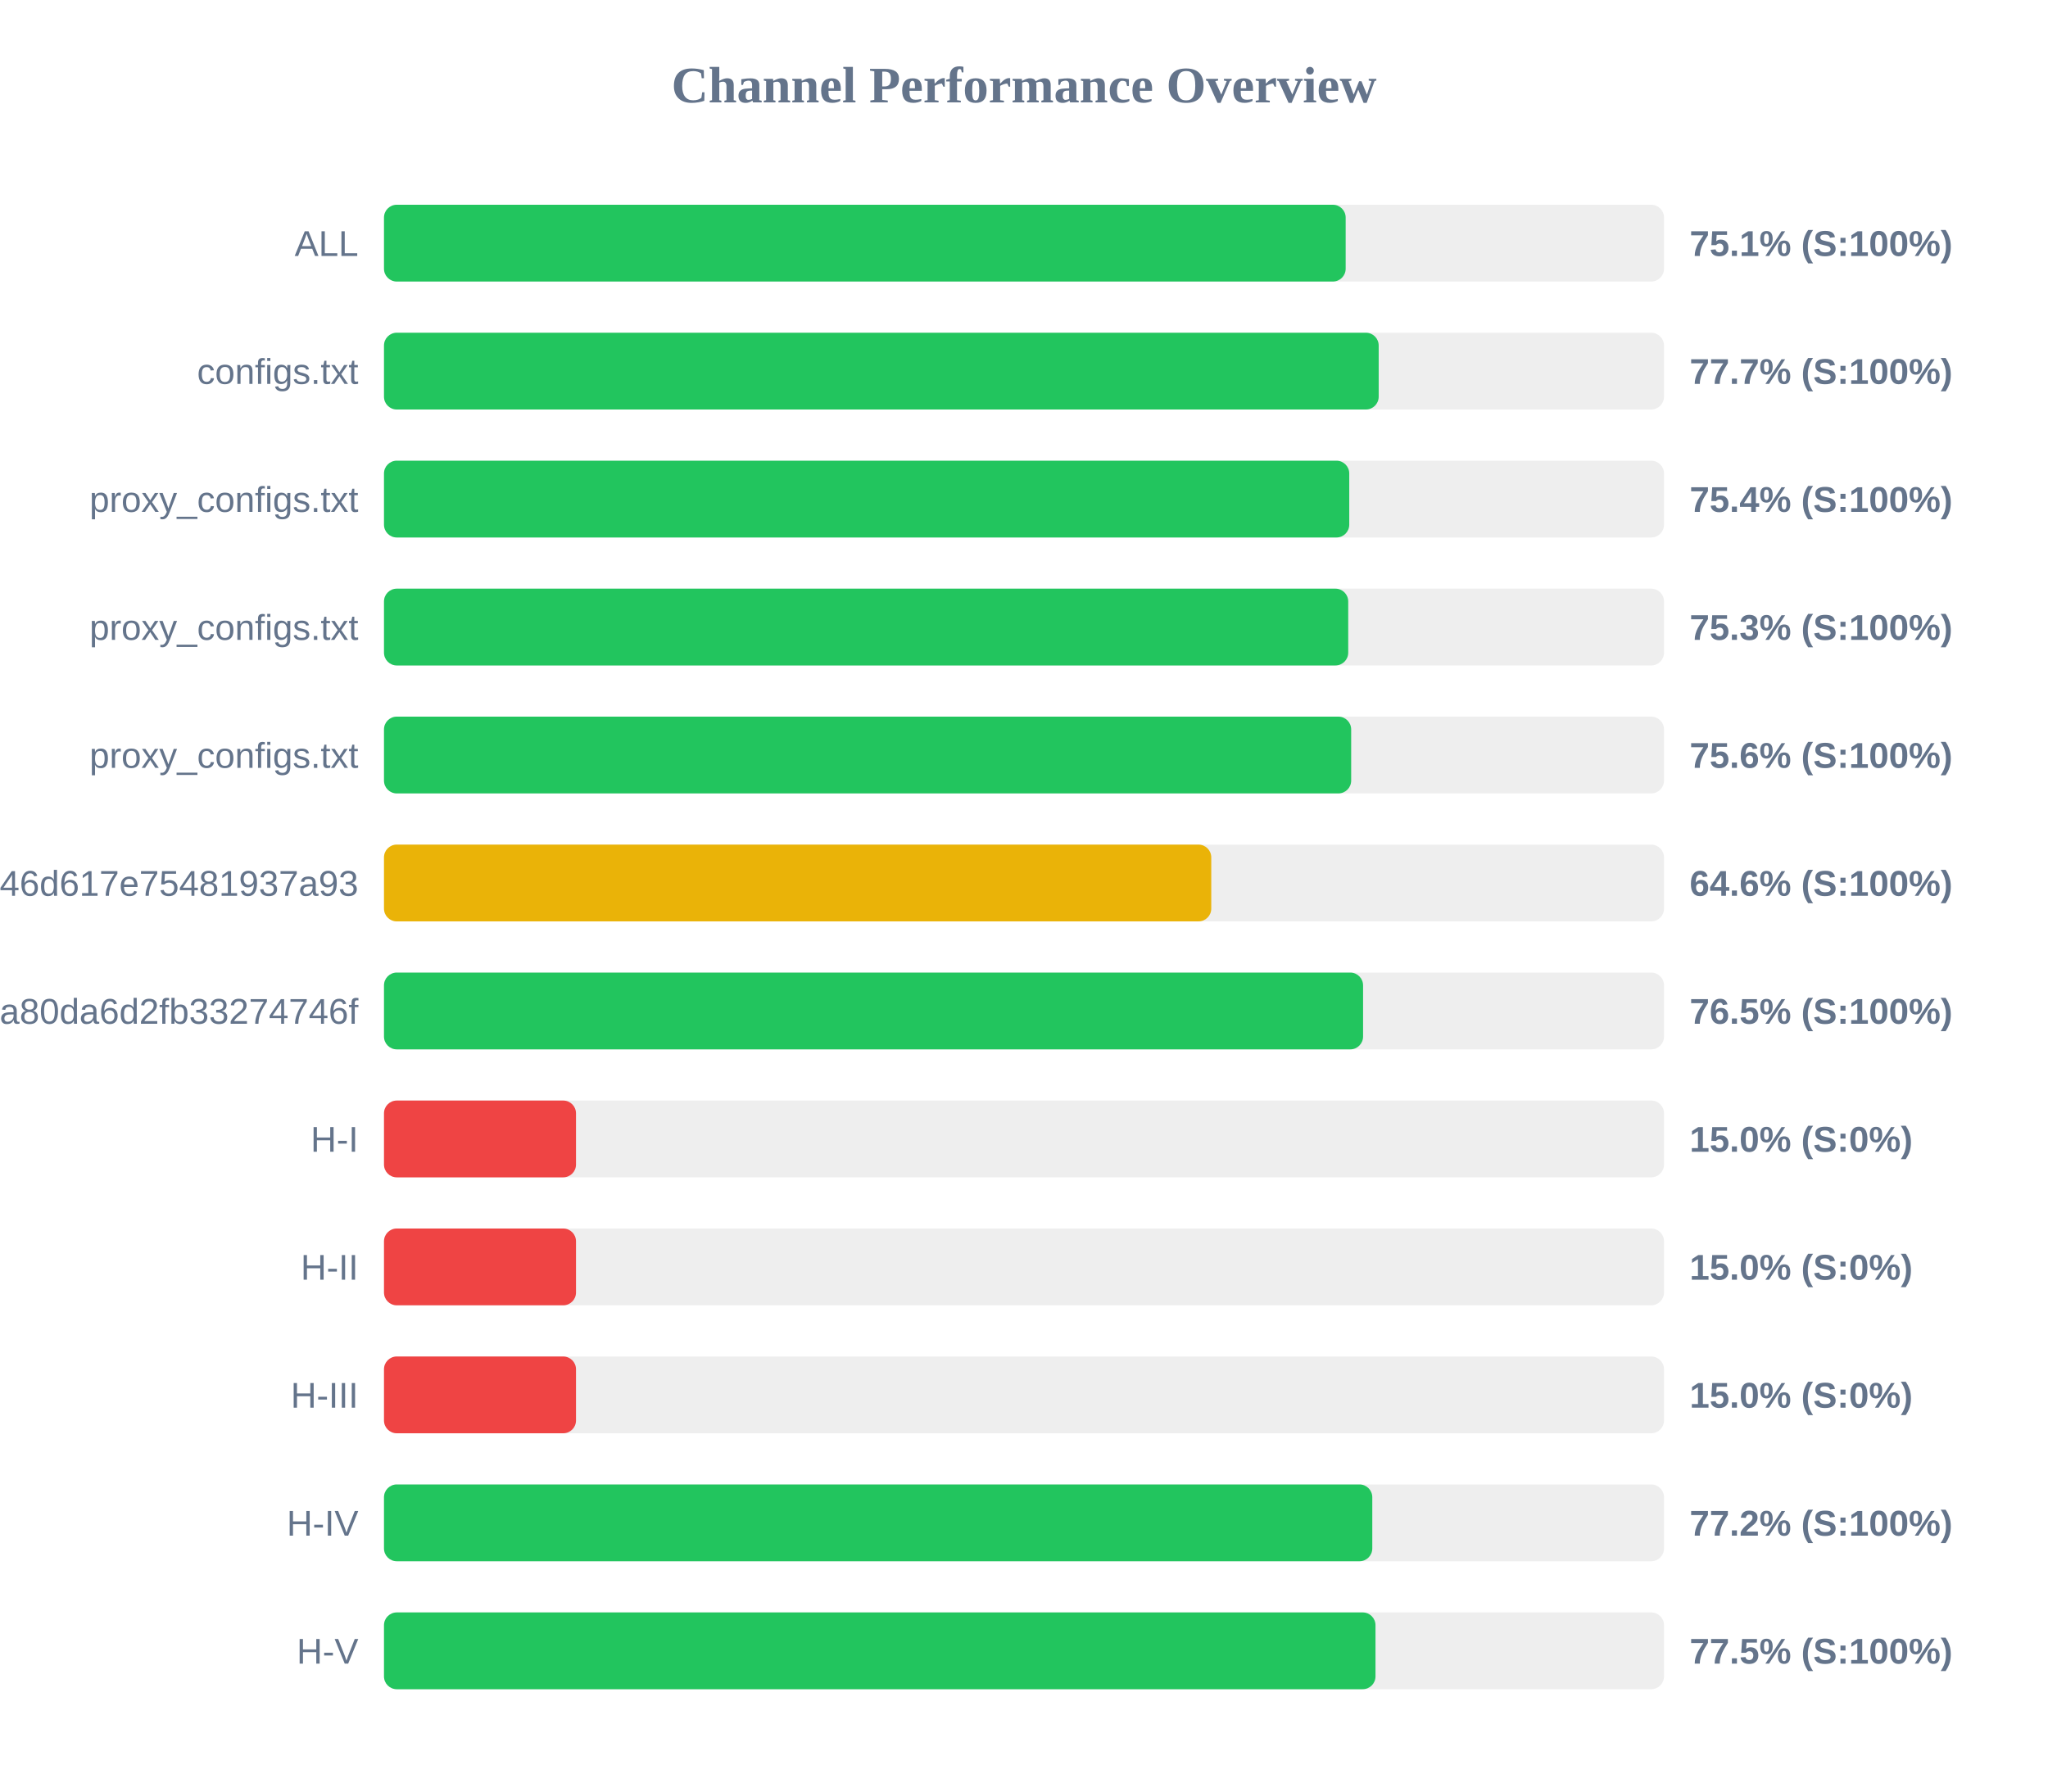
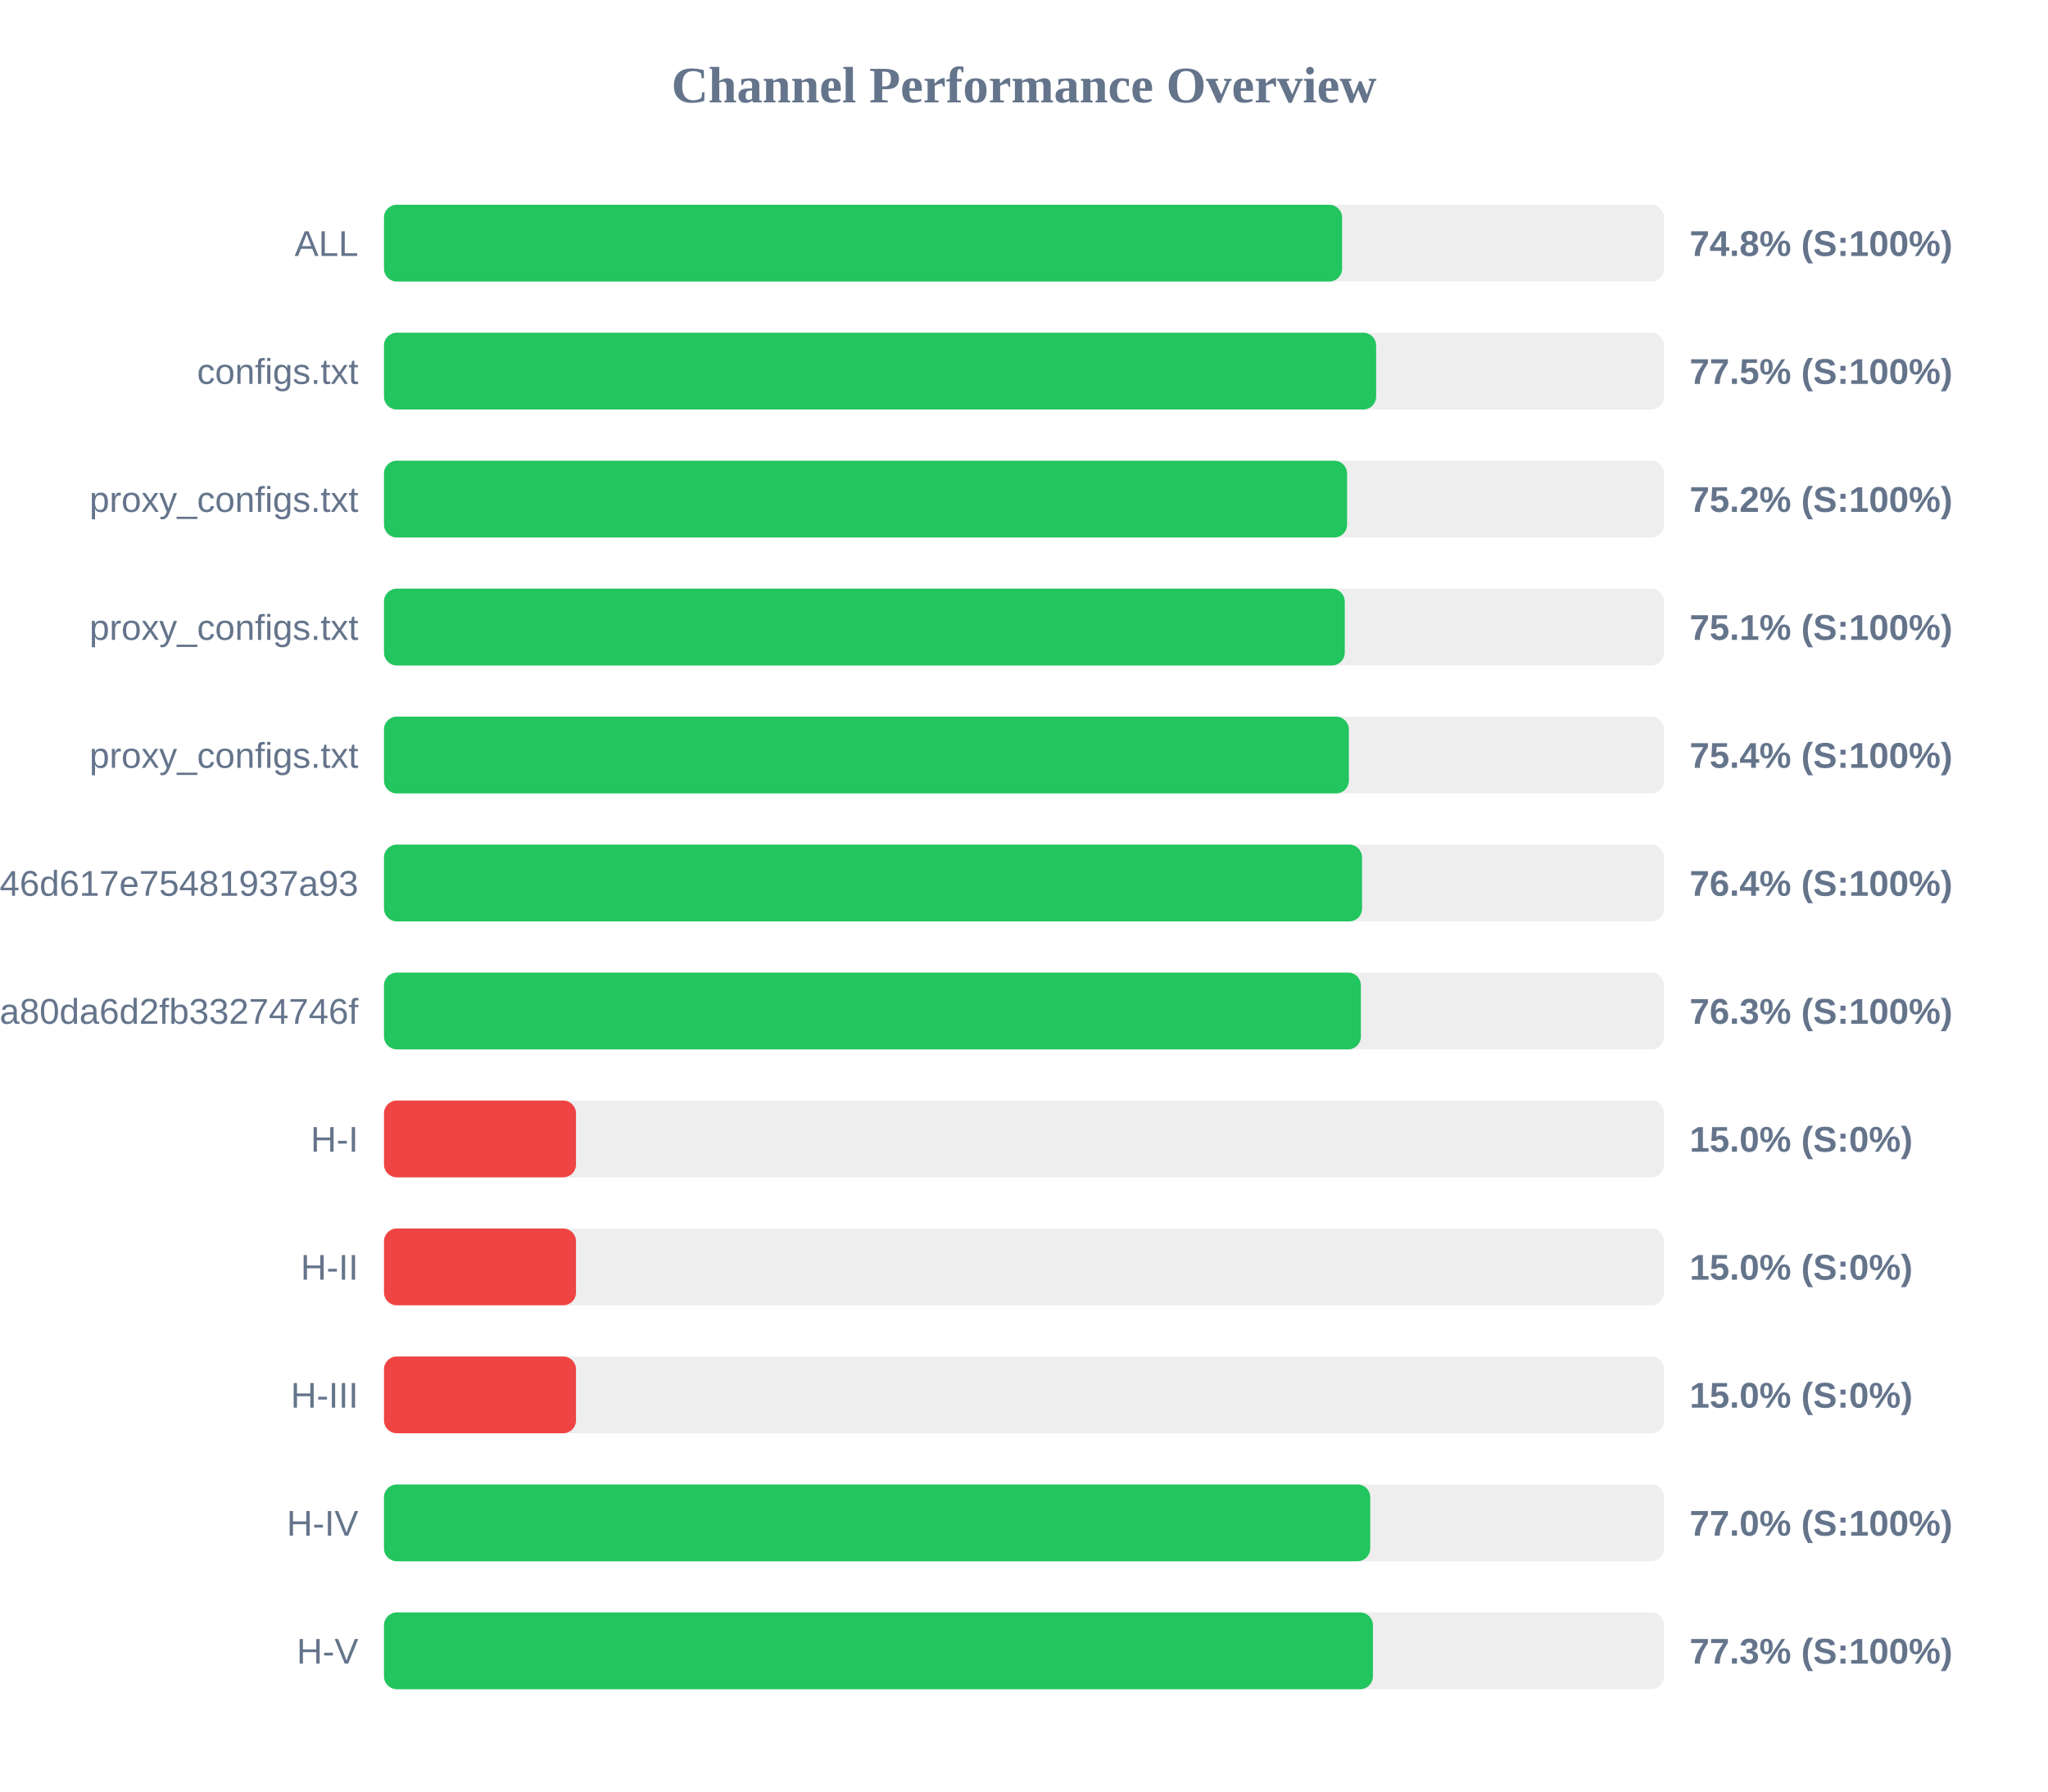
<svg xmlns="http://www.w3.org/2000/svg" width="800" height="700" version="1.1">
  <style>
        .row { font: 14px Arial; fill: #64748b; }
        .score { font: bold 14px Arial; fill: #64748b; }
    </style>
  <text x="400" y="40" text-anchor="middle" font-size="20px" font-weight="bold" fill="#64748b">Channel Performance Overview</text>
  <rect x="150" y="80" width="500" height="30" fill="#eee" rx="5" />
-   <rect x="150" y="80" width="375.65" height="30" fill="#22c55e" rx="5" />
+   <rect x="150" y="80" width="374.25" height="30" fill="#22c55e" rx="5" />
  <text x="140" y="100" text-anchor="end" class="row">ALL</text>
-   <text x="660" y="100" text-anchor="start" class="score">75.1% (S:100%)</text>
+   <text x="660" y="100" text-anchor="start" class="score">74.8% (S:100%)</text>
  <rect x="150" y="130" width="500" height="30" fill="#eee" rx="5" />
-   <rect x="150" y="130" width="388.55" height="30" fill="#22c55e" rx="5" />
+   <rect x="150" y="130" width="387.55" height="30" fill="#22c55e" rx="5" />
  <text x="140" y="150" text-anchor="end" class="row">configs.txt</text>
-   <text x="660" y="150" text-anchor="start" class="score">77.7% (S:100%)</text>
+   <text x="660" y="150" text-anchor="start" class="score">77.5% (S:100%)</text>
  <rect x="150" y="180" width="500" height="30" fill="#eee" rx="5" />
-   <rect x="150" y="180" width="377.05" height="30" fill="#22c55e" rx="5" />
+   <rect x="150" y="180" width="376.2" height="30" fill="#22c55e" rx="5" />
  <text x="140" y="200" text-anchor="end" class="row">proxy_configs.txt</text>
-   <text x="660" y="200" text-anchor="start" class="score">75.4% (S:100%)</text>
+   <text x="660" y="200" text-anchor="start" class="score">75.2% (S:100%)</text>
  <rect x="150" y="230" width="500" height="30" fill="#eee" rx="5" />
-   <rect x="150" y="230" width="376.65" height="30" fill="#22c55e" rx="5" />
+   <rect x="150" y="230" width="375.3" height="30" fill="#22c55e" rx="5" />
  <text x="140" y="250" text-anchor="end" class="row">proxy_configs.txt</text>
-   <text x="660" y="250" text-anchor="start" class="score">75.3% (S:100%)</text>
+   <text x="660" y="250" text-anchor="start" class="score">75.1% (S:100%)</text>
  <rect x="150" y="280" width="500" height="30" fill="#eee" rx="5" />
-   <rect x="150" y="280" width="377.8" height="30" fill="#22c55e" rx="5" />
+   <rect x="150" y="280" width="376.9" height="30" fill="#22c55e" rx="5" />
  <text x="140" y="300" text-anchor="end" class="row">proxy_configs.txt</text>
-   <text x="660" y="300" text-anchor="start" class="score">75.6% (S:100%)</text>
+   <text x="660" y="300" text-anchor="start" class="score">75.4% (S:100%)</text>
  <rect x="150" y="330" width="500" height="30" fill="#eee" rx="5" />
-   <rect x="150" y="330" width="323.15" height="30" fill="#eab308" rx="5" />
+   <rect x="150" y="330" width="382.05" height="30" fill="#22c55e" rx="5" />
  <text x="140" y="350" text-anchor="end" class="row">e5982cccb231b946d617e75481937a93</text>
-   <text x="660" y="350" text-anchor="start" class="score">64.6% (S:100%)</text>
+   <text x="660" y="350" text-anchor="start" class="score">76.4% (S:100%)</text>
  <rect x="150" y="380" width="500" height="30" fill="#eee" rx="5" />
-   <rect x="150" y="380" width="382.45" height="30" fill="#22c55e" rx="5" />
+   <rect x="150" y="380" width="381.6" height="30" fill="#22c55e" rx="5" />
  <text x="140" y="400" text-anchor="end" class="row">subscribe?token=2d28dacb3976ca80da6d2fb33274746f</text>
-   <text x="660" y="400" text-anchor="start" class="score">76.5% (S:100%)</text>
+   <text x="660" y="400" text-anchor="start" class="score">76.3% (S:100%)</text>
  <rect x="150" y="430" width="500" height="30" fill="#eee" rx="5" />
  <rect x="150" y="430" width="75.0" height="30" fill="#ef4444" rx="5" />
  <text x="140" y="450" text-anchor="end" class="row">H-I</text>
  <text x="660" y="450" text-anchor="start" class="score">15.0% (S:0%)</text>
  <rect x="150" y="480" width="500" height="30" fill="#eee" rx="5" />
  <rect x="150" y="480" width="75.0" height="30" fill="#ef4444" rx="5" />
  <text x="140" y="500" text-anchor="end" class="row">H-II</text>
  <text x="660" y="500" text-anchor="start" class="score">15.0% (S:0%)</text>
  <rect x="150" y="530" width="500" height="30" fill="#eee" rx="5" />
  <rect x="150" y="530" width="75.0" height="30" fill="#ef4444" rx="5" />
  <text x="140" y="550" text-anchor="end" class="row">H-III</text>
  <text x="660" y="550" text-anchor="start" class="score">15.0% (S:0%)</text>
  <rect x="150" y="580" width="500" height="30" fill="#eee" rx="5" />
-   <rect x="150" y="580" width="386.05" height="30" fill="#22c55e" rx="5" />
+   <rect x="150" y="580" width="385.25" height="30" fill="#22c55e" rx="5" />
  <text x="140" y="600" text-anchor="end" class="row">H-IV</text>
-   <text x="660" y="600" text-anchor="start" class="score">77.2% (S:100%)</text>
+   <text x="660" y="600" text-anchor="start" class="score">77.0% (S:100%)</text>
  <rect x="150" y="630" width="500" height="30" fill="#eee" rx="5" />
-   <rect x="150" y="630" width="387.3" height="30" fill="#22c55e" rx="5" />
+   <rect x="150" y="630" width="386.3" height="30" fill="#22c55e" rx="5" />
  <text x="140" y="650" text-anchor="end" class="row">H-V</text>
-   <text x="660" y="650" text-anchor="start" class="score">77.5% (S:100%)</text>
+   <text x="660" y="650" text-anchor="start" class="score">77.3% (S:100%)</text>
</svg>
